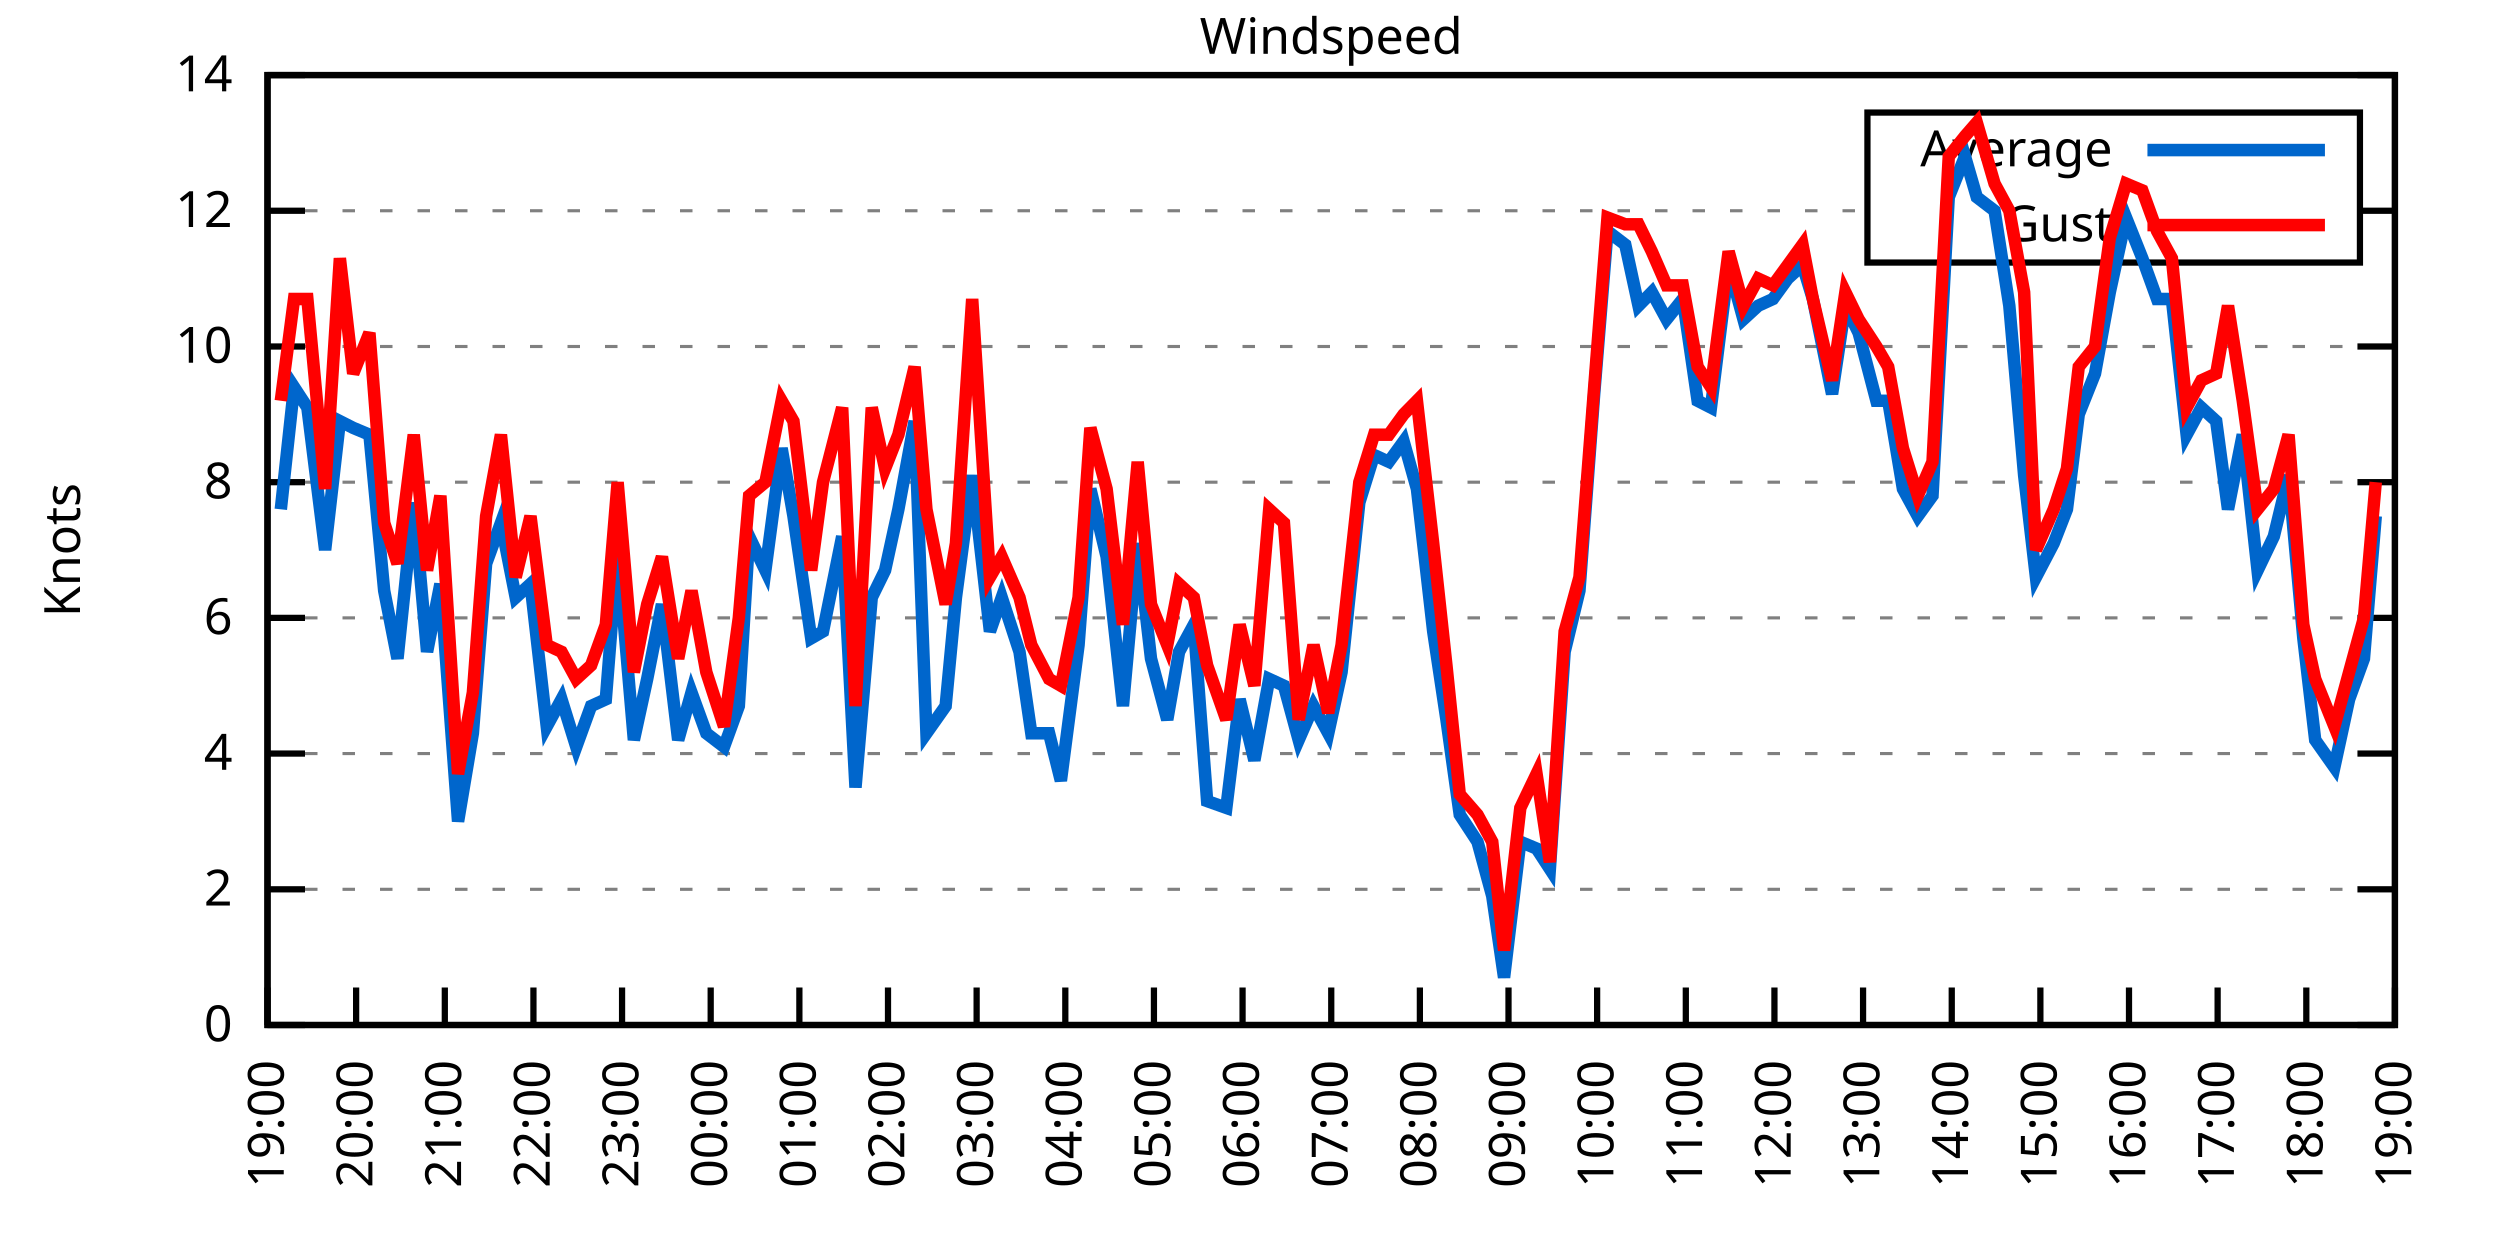
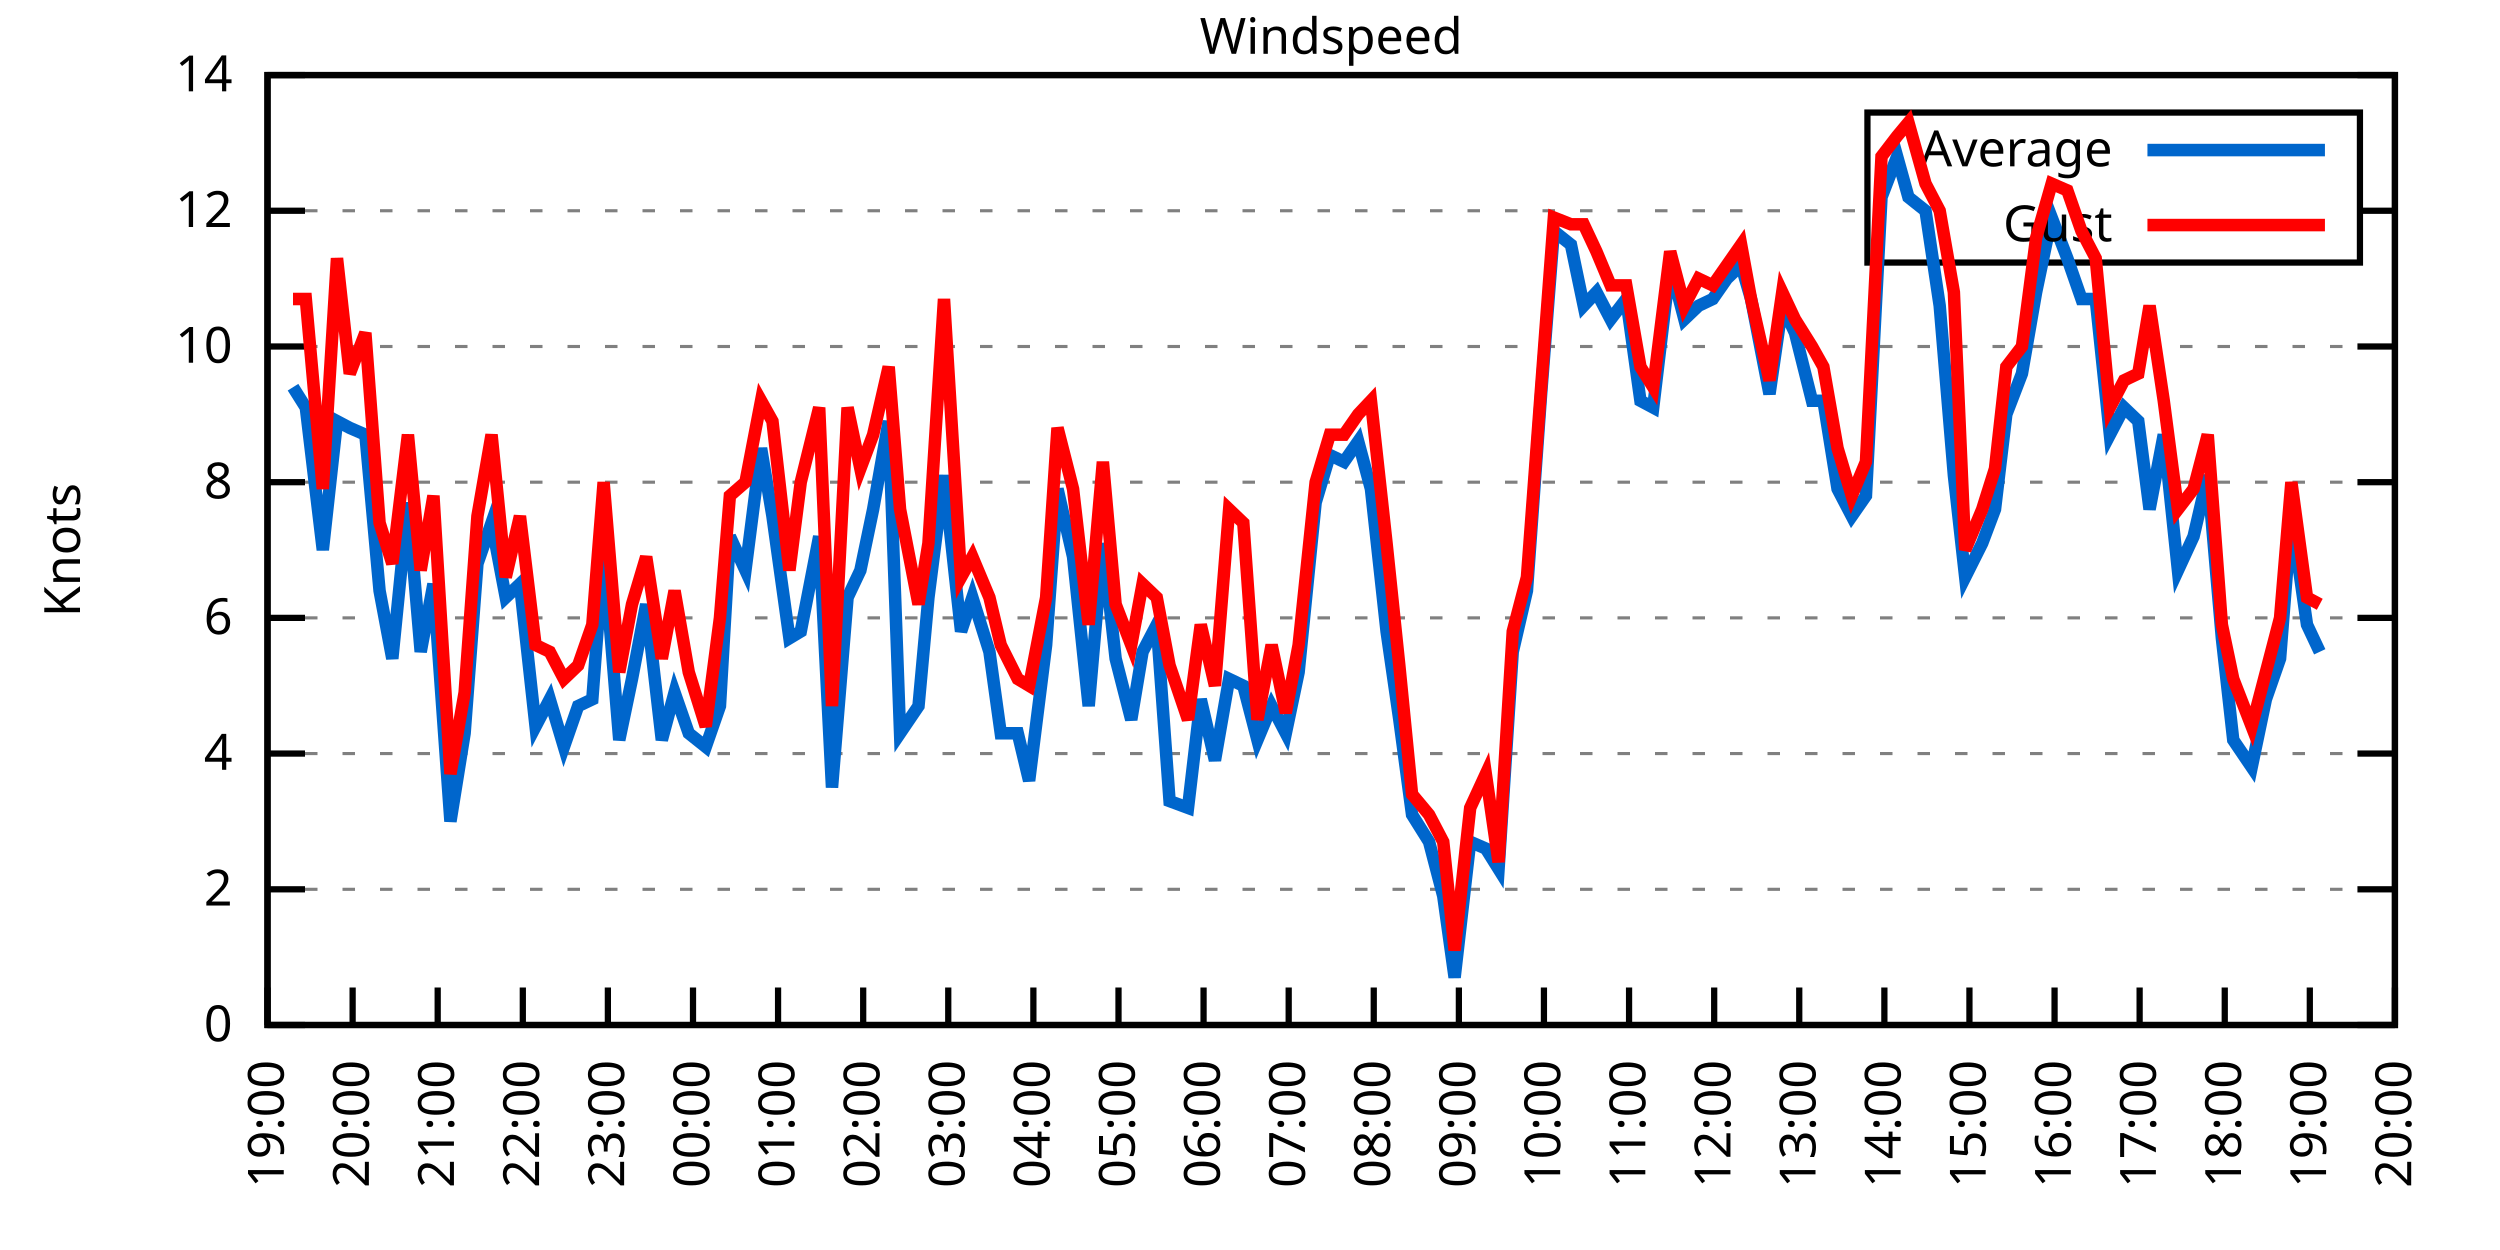
<svg xmlns="http://www.w3.org/2000/svg" xmlns:xlink="http://www.w3.org/1999/xlink" width="400" height="200" viewBox="0 0 400 200">
  <g id="gnuplot_canvas">
    <rect x="0" y="0" width="400" height="200" fill="none" />
    <defs>
      <circle id="gpDot" r="0.5" stroke-width="0.5" stroke="currentColor" />
      <path id="gpPt0" stroke-width="0.333" stroke="currentColor" d="M-1,0 h2 M0,-1 v2" />
      <path id="gpPt1" stroke-width="0.333" stroke="currentColor" d="M-1,-1 L1,1 M1,-1 L-1,1" />
      <path id="gpPt2" stroke-width="0.333" stroke="currentColor" d="M-1,0 L1,0 M0,-1 L0,1 M-1,-1 L1,1 M-1,1 L1,-1" />
      <rect id="gpPt3" stroke-width="0.333" stroke="currentColor" x="-1" y="-1" width="2" height="2" />
      <rect id="gpPt4" stroke-width="0.333" stroke="currentColor" fill="currentColor" x="-1" y="-1" width="2" height="2" />
      <circle id="gpPt5" stroke-width="0.333" stroke="currentColor" cx="0" cy="0" r="1" />
      <use xlink:href="#gpPt5" id="gpPt6" fill="currentColor" stroke="none" />
      <path id="gpPt7" stroke-width="0.333" stroke="currentColor" d="M0,-1.33 L-1.33,0.67 L1.33,0.67 z" />
      <use xlink:href="#gpPt7" id="gpPt8" fill="currentColor" stroke="none" />
      <use xlink:href="#gpPt7" id="gpPt9" stroke="currentColor" transform="rotate(180)" />
      <use xlink:href="#gpPt9" id="gpPt10" fill="currentColor" stroke="none" />
      <use xlink:href="#gpPt3" id="gpPt11" stroke="currentColor" transform="rotate(45)" />
      <use xlink:href="#gpPt11" id="gpPt12" fill="currentColor" stroke="none" />
      <path id="gpPt13" stroke-width="0.333" stroke="currentColor" d="M0,1.330 L1.265,0.411 L0.782,-1.067 L-0.782,-1.076 L-1.265,0.411 z" />
      <use xlink:href="#gpPt13" id="gpPt14" fill="currentColor" stroke="none" />
      <filter id="textbox" filterUnits="objectBoundingBox" x="0" y="0" height="1" width="1">
        <feFlood flood-color="white" flood-opacity="1" result="bgnd" />
        <feComposite in="SourceGraphic" in2="bgnd" operator="atop" />
      </filter>
      <filter id="greybox" filterUnits="objectBoundingBox" x="0" y="0" height="1" width="1">
        <feFlood flood-color="lightgrey" flood-opacity="1" result="grey" />
        <feComposite in="SourceGraphic" in2="grey" operator="atop" />
      </filter>
    </defs>
    <g fill="none" color="white" stroke="currentColor" stroke-width="1.00" stroke-linecap="butt" stroke-linejoin="miter">
</g>
    <g fill="none" color="black" stroke="currentColor" stroke-width="1.00" stroke-linecap="butt" stroke-linejoin="miter">
      <g stroke="none" shape-rendering="crispEdges">
        <polygon fill="rgb(255, 255, 255)" points="42.80,164.00 383.18,164.00 383.18,12.02 42.80,12.02 " />
      </g>
    </g>
    <g fill="none" color="black" stroke="currentColor" stroke-width="1.00" stroke-linecap="butt" stroke-linejoin="miter">
</g>
    <g fill="none" color="black" stroke="black" stroke-width="0.50" stroke-linecap="butt" stroke-linejoin="miter">
</g>
    <g fill="none" color="gray" stroke="currentColor" stroke-width="0.50" stroke-linecap="butt" stroke-linejoin="miter">
      <path stroke="gray" stroke-dasharray="2,4" class="gridline" d="M42.80,164.00 L383.19,164.00  " />
    </g>
    <g fill="none" color="gray" stroke="gray" stroke-width="1.00" stroke-linecap="butt" stroke-linejoin="miter">
</g>
    <g fill="none" color="black" stroke="currentColor" stroke-width="1.00" stroke-linecap="butt" stroke-linejoin="miter">
      <path stroke="black" d="M42.80,164.00 L48.80,164.00 M383.19,164.00 L377.19,164.00  " />
      <g transform="translate(37.20,166.60)" stroke="none" fill="black" font-family="Sans" font-size="8.00" text-anchor="end">
        <text>
          <tspan font-family="Sans"> 0</tspan>
        </text>
      </g>
    </g>
    <g fill="none" color="black" stroke="currentColor" stroke-width="1.00" stroke-linecap="butt" stroke-linejoin="miter">
</g>
    <g fill="none" color="black" stroke="black" stroke-width="0.50" stroke-linecap="butt" stroke-linejoin="miter">
</g>
    <g fill="none" color="gray" stroke="currentColor" stroke-width="0.50" stroke-linecap="butt" stroke-linejoin="miter">
      <path stroke="gray" stroke-dasharray="2,4" class="gridline" d="M42.80,142.29 L383.19,142.29  " />
    </g>
    <g fill="none" color="gray" stroke="gray" stroke-width="1.00" stroke-linecap="butt" stroke-linejoin="miter">
</g>
    <g fill="none" color="black" stroke="currentColor" stroke-width="1.00" stroke-linecap="butt" stroke-linejoin="miter">
      <path stroke="black" d="M42.80,142.29 L48.80,142.29 M383.19,142.29 L377.19,142.29  " />
      <g transform="translate(37.20,144.89)" stroke="none" fill="black" font-family="Sans" font-size="8.00" text-anchor="end">
        <text>
          <tspan font-family="Sans"> 2</tspan>
        </text>
      </g>
    </g>
    <g fill="none" color="black" stroke="currentColor" stroke-width="1.00" stroke-linecap="butt" stroke-linejoin="miter">
</g>
    <g fill="none" color="black" stroke="black" stroke-width="0.50" stroke-linecap="butt" stroke-linejoin="miter">
</g>
    <g fill="none" color="gray" stroke="currentColor" stroke-width="0.50" stroke-linecap="butt" stroke-linejoin="miter">
      <path stroke="gray" stroke-dasharray="2,4" class="gridline" d="M42.80,120.57 L383.19,120.57  " />
    </g>
    <g fill="none" color="gray" stroke="gray" stroke-width="1.00" stroke-linecap="butt" stroke-linejoin="miter">
</g>
    <g fill="none" color="black" stroke="currentColor" stroke-width="1.00" stroke-linecap="butt" stroke-linejoin="miter">
      <path stroke="black" d="M42.80,120.57 L48.80,120.57 M383.19,120.57 L377.19,120.57  " />
      <g transform="translate(37.20,123.17)" stroke="none" fill="black" font-family="Sans" font-size="8.00" text-anchor="end">
        <text>
          <tspan font-family="Sans"> 4</tspan>
        </text>
      </g>
    </g>
    <g fill="none" color="black" stroke="currentColor" stroke-width="1.00" stroke-linecap="butt" stroke-linejoin="miter">
</g>
    <g fill="none" color="black" stroke="black" stroke-width="0.50" stroke-linecap="butt" stroke-linejoin="miter">
</g>
    <g fill="none" color="gray" stroke="currentColor" stroke-width="0.50" stroke-linecap="butt" stroke-linejoin="miter">
      <path stroke="gray" stroke-dasharray="2,4" class="gridline" d="M42.80,98.86 L383.19,98.86  " />
    </g>
    <g fill="none" color="gray" stroke="gray" stroke-width="1.00" stroke-linecap="butt" stroke-linejoin="miter">
</g>
    <g fill="none" color="black" stroke="currentColor" stroke-width="1.00" stroke-linecap="butt" stroke-linejoin="miter">
      <path stroke="black" d="M42.80,98.86 L48.80,98.86 M383.19,98.86 L377.19,98.86  " />
      <g transform="translate(37.20,101.46)" stroke="none" fill="black" font-family="Sans" font-size="8.00" text-anchor="end">
        <text>
          <tspan font-family="Sans"> 6</tspan>
        </text>
      </g>
    </g>
    <g fill="none" color="black" stroke="currentColor" stroke-width="1.00" stroke-linecap="butt" stroke-linejoin="miter">
</g>
    <g fill="none" color="black" stroke="black" stroke-width="0.50" stroke-linecap="butt" stroke-linejoin="miter">
</g>
    <g fill="none" color="gray" stroke="currentColor" stroke-width="0.50" stroke-linecap="butt" stroke-linejoin="miter">
      <path stroke="gray" stroke-dasharray="2,4" class="gridline" d="M42.80,77.15 L383.19,77.15  " />
    </g>
    <g fill="none" color="gray" stroke="gray" stroke-width="1.00" stroke-linecap="butt" stroke-linejoin="miter">
</g>
    <g fill="none" color="black" stroke="currentColor" stroke-width="1.00" stroke-linecap="butt" stroke-linejoin="miter">
      <path stroke="black" d="M42.80,77.15 L48.80,77.15 M383.19,77.15 L377.19,77.15  " />
      <g transform="translate(37.20,79.75)" stroke="none" fill="black" font-family="Sans" font-size="8.00" text-anchor="end">
        <text>
          <tspan font-family="Sans"> 8</tspan>
        </text>
      </g>
    </g>
    <g fill="none" color="black" stroke="currentColor" stroke-width="1.00" stroke-linecap="butt" stroke-linejoin="miter">
</g>
    <g fill="none" color="black" stroke="black" stroke-width="0.50" stroke-linecap="butt" stroke-linejoin="miter">
</g>
    <g fill="none" color="gray" stroke="currentColor" stroke-width="0.50" stroke-linecap="butt" stroke-linejoin="miter">
      <path stroke="gray" stroke-dasharray="2,4" class="gridline" d="M42.80,55.44 L383.19,55.44  " />
    </g>
    <g fill="none" color="gray" stroke="gray" stroke-width="1.00" stroke-linecap="butt" stroke-linejoin="miter">
</g>
    <g fill="none" color="black" stroke="currentColor" stroke-width="1.00" stroke-linecap="butt" stroke-linejoin="miter">
      <path stroke="black" d="M42.80,55.44 L48.80,55.44 M383.19,55.44 L377.19,55.44  " />
      <g transform="translate(37.20,58.04)" stroke="none" fill="black" font-family="Sans" font-size="8.00" text-anchor="end">
        <text>
          <tspan font-family="Sans"> 10</tspan>
        </text>
      </g>
    </g>
    <g fill="none" color="black" stroke="currentColor" stroke-width="1.00" stroke-linecap="butt" stroke-linejoin="miter">
</g>
    <g fill="none" color="black" stroke="black" stroke-width="0.50" stroke-linecap="butt" stroke-linejoin="miter">
</g>
    <g fill="none" color="gray" stroke="currentColor" stroke-width="0.50" stroke-linecap="butt" stroke-linejoin="miter">
      <path stroke="gray" stroke-dasharray="2,4" class="gridline" d="M42.80,33.72 L298.79,33.72 M377.59,33.72 L383.19,33.72  " />
    </g>
    <g fill="none" color="gray" stroke="gray" stroke-width="1.00" stroke-linecap="butt" stroke-linejoin="miter">
</g>
    <g fill="none" color="black" stroke="currentColor" stroke-width="1.00" stroke-linecap="butt" stroke-linejoin="miter">
      <path stroke="black" d="M42.80,33.72 L48.80,33.72 M383.19,33.72 L377.19,33.72  " />
      <g transform="translate(37.20,36.32)" stroke="none" fill="black" font-family="Sans" font-size="8.00" text-anchor="end">
        <text>
          <tspan font-family="Sans"> 12</tspan>
        </text>
      </g>
    </g>
    <g fill="none" color="black" stroke="currentColor" stroke-width="1.00" stroke-linecap="butt" stroke-linejoin="miter">
</g>
    <g fill="none" color="black" stroke="black" stroke-width="0.50" stroke-linecap="butt" stroke-linejoin="miter">
</g>
    <g fill="none" color="gray" stroke="currentColor" stroke-width="0.50" stroke-linecap="butt" stroke-linejoin="miter">
      <path stroke="gray" stroke-dasharray="2,4" class="gridline" d="M42.80,12.01 L383.19,12.01  " />
    </g>
    <g fill="none" color="gray" stroke="gray" stroke-width="1.00" stroke-linecap="butt" stroke-linejoin="miter">
</g>
    <g fill="none" color="black" stroke="currentColor" stroke-width="1.00" stroke-linecap="butt" stroke-linejoin="miter">
      <path stroke="black" d="M42.80,12.01 L48.80,12.01 M383.19,12.01 L377.19,12.01  " />
      <g transform="translate(37.20,14.61)" stroke="none" fill="black" font-family="Sans" font-size="8.00" text-anchor="end">
        <text>
          <tspan font-family="Sans"> 14</tspan>
        </text>
      </g>
    </g>
    <g fill="none" color="black" stroke="currentColor" stroke-width="1.00" stroke-linecap="butt" stroke-linejoin="miter">
      <path stroke="black" d="M42.80,164.00 L42.80,158.00  " />
      <g transform="translate(45.40,169.60) rotate(270.00)" stroke="none" fill="black" font-family="Sans" font-size="8.00" text-anchor="end">
        <text>
          <tspan font-family="Sans">19:00</tspan>
        </text>
      </g>
    </g>
    <g fill="none" color="black" stroke="currentColor" stroke-width="1.00" stroke-linecap="butt" stroke-linejoin="miter">
-       <path stroke="black" d="M56.98,164.00 L56.98,158.00  " />
-       <g transform="translate(59.58,169.60) rotate(270.00)" stroke="none" fill="black" font-family="Sans" font-size="8.00" text-anchor="end">
+       <path stroke="black" d="M56.42,164.00 L56.42,158.00  " />
+       <g transform="translate(59.02,169.60) rotate(270.00)" stroke="none" fill="black" font-family="Sans" font-size="8.00" text-anchor="end">
        <text>
          <tspan font-family="Sans">20:00</tspan>
        </text>
      </g>
    </g>
    <g fill="none" color="black" stroke="currentColor" stroke-width="1.00" stroke-linecap="butt" stroke-linejoin="miter">
-       <path stroke="black" d="M71.17,164.00 L71.17,158.00  " />
-       <g transform="translate(73.77,169.60) rotate(270.00)" stroke="none" fill="black" font-family="Sans" font-size="8.00" text-anchor="end">
+       <path stroke="black" d="M70.03,164.00 L70.03,158.00  " />
+       <g transform="translate(72.63,169.60) rotate(270.00)" stroke="none" fill="black" font-family="Sans" font-size="8.00" text-anchor="end">
        <text>
          <tspan font-family="Sans">21:00</tspan>
        </text>
      </g>
    </g>
    <g fill="none" color="black" stroke="currentColor" stroke-width="1.00" stroke-linecap="butt" stroke-linejoin="miter">
-       <path stroke="black" d="M85.35,164.00 L85.35,158.00  " />
-       <g transform="translate(87.95,169.60) rotate(270.00)" stroke="none" fill="black" font-family="Sans" font-size="8.00" text-anchor="end">
+       <path stroke="black" d="M83.65,164.00 L83.65,158.00  " />
+       <g transform="translate(86.25,169.60) rotate(270.00)" stroke="none" fill="black" font-family="Sans" font-size="8.00" text-anchor="end">
        <text>
          <tspan font-family="Sans">22:00</tspan>
        </text>
      </g>
    </g>
    <g fill="none" color="black" stroke="currentColor" stroke-width="1.00" stroke-linecap="butt" stroke-linejoin="miter">
-       <path stroke="black" d="M99.53,164.00 L99.53,158.00  " />
-       <g transform="translate(102.13,169.60) rotate(270.00)" stroke="none" fill="black" font-family="Sans" font-size="8.00" text-anchor="end">
+       <path stroke="black" d="M97.26,164.00 L97.26,158.00  " />
+       <g transform="translate(99.86,169.60) rotate(270.00)" stroke="none" fill="black" font-family="Sans" font-size="8.00" text-anchor="end">
        <text>
          <tspan font-family="Sans">23:00</tspan>
        </text>
      </g>
    </g>
    <g fill="none" color="black" stroke="currentColor" stroke-width="1.00" stroke-linecap="butt" stroke-linejoin="miter">
-       <path stroke="black" d="M113.71,164.00 L113.71,158.00  " />
-       <g transform="translate(116.31,169.60) rotate(270.00)" stroke="none" fill="black" font-family="Sans" font-size="8.00" text-anchor="end">
+       <path stroke="black" d="M110.88,164.00 L110.88,158.00  " />
+       <g transform="translate(113.48,169.60) rotate(270.00)" stroke="none" fill="black" font-family="Sans" font-size="8.00" text-anchor="end">
        <text>
          <tspan font-family="Sans">00:00</tspan>
        </text>
      </g>
    </g>
    <g fill="none" color="black" stroke="currentColor" stroke-width="1.00" stroke-linecap="butt" stroke-linejoin="miter">
-       <path stroke="black" d="M127.90,164.00 L127.90,158.00  " />
-       <g transform="translate(130.50,169.60) rotate(270.00)" stroke="none" fill="black" font-family="Sans" font-size="8.00" text-anchor="end">
+       <path stroke="black" d="M124.49,164.00 L124.49,158.00  " />
+       <g transform="translate(127.09,169.60) rotate(270.00)" stroke="none" fill="black" font-family="Sans" font-size="8.00" text-anchor="end">
        <text>
          <tspan font-family="Sans">01:00</tspan>
        </text>
      </g>
    </g>
    <g fill="none" color="black" stroke="currentColor" stroke-width="1.00" stroke-linecap="butt" stroke-linejoin="miter">
-       <path stroke="black" d="M142.08,164.00 L142.08,158.00  " />
-       <g transform="translate(144.68,169.60) rotate(270.00)" stroke="none" fill="black" font-family="Sans" font-size="8.00" text-anchor="end">
+       <path stroke="black" d="M138.11,164.00 L138.11,158.00  " />
+       <g transform="translate(140.71,169.60) rotate(270.00)" stroke="none" fill="black" font-family="Sans" font-size="8.00" text-anchor="end">
        <text>
          <tspan font-family="Sans">02:00</tspan>
        </text>
      </g>
    </g>
    <g fill="none" color="black" stroke="currentColor" stroke-width="1.00" stroke-linecap="butt" stroke-linejoin="miter">
-       <path stroke="black" d="M156.26,164.00 L156.26,158.00  " />
-       <g transform="translate(158.86,169.60) rotate(270.00)" stroke="none" fill="black" font-family="Sans" font-size="8.00" text-anchor="end">
+       <path stroke="black" d="M151.72,164.00 L151.72,158.00  " />
+       <g transform="translate(154.32,169.60) rotate(270.00)" stroke="none" fill="black" font-family="Sans" font-size="8.00" text-anchor="end">
        <text>
          <tspan font-family="Sans">03:00</tspan>
        </text>
      </g>
    </g>
    <g fill="none" color="black" stroke="currentColor" stroke-width="1.00" stroke-linecap="butt" stroke-linejoin="miter">
-       <path stroke="black" d="M170.45,164.00 L170.45,158.00  " />
-       <g transform="translate(173.05,169.60) rotate(270.00)" stroke="none" fill="black" font-family="Sans" font-size="8.00" text-anchor="end">
+       <path stroke="black" d="M165.34,164.00 L165.34,158.00  " />
+       <g transform="translate(167.94,169.60) rotate(270.00)" stroke="none" fill="black" font-family="Sans" font-size="8.00" text-anchor="end">
        <text>
          <tspan font-family="Sans">04:00</tspan>
        </text>
      </g>
    </g>
    <g fill="none" color="black" stroke="currentColor" stroke-width="1.00" stroke-linecap="butt" stroke-linejoin="miter">
-       <path stroke="black" d="M184.63,164.00 L184.63,158.00  " />
-       <g transform="translate(187.23,169.60) rotate(270.00)" stroke="none" fill="black" font-family="Sans" font-size="8.00" text-anchor="end">
+       <path stroke="black" d="M178.96,164.00 L178.96,158.00  " />
+       <g transform="translate(181.56,169.60) rotate(270.00)" stroke="none" fill="black" font-family="Sans" font-size="8.00" text-anchor="end">
        <text>
          <tspan font-family="Sans">05:00</tspan>
        </text>
      </g>
    </g>
    <g fill="none" color="black" stroke="currentColor" stroke-width="1.00" stroke-linecap="butt" stroke-linejoin="miter">
-       <path stroke="black" d="M198.81,164.00 L198.81,158.00  " />
-       <g transform="translate(201.41,169.60) rotate(270.00)" stroke="none" fill="black" font-family="Sans" font-size="8.00" text-anchor="end">
+       <path stroke="black" d="M192.57,164.00 L192.57,158.00  " />
+       <g transform="translate(195.17,169.60) rotate(270.00)" stroke="none" fill="black" font-family="Sans" font-size="8.00" text-anchor="end">
        <text>
          <tspan font-family="Sans">06:00</tspan>
        </text>
      </g>
    </g>
    <g fill="none" color="black" stroke="currentColor" stroke-width="1.00" stroke-linecap="butt" stroke-linejoin="miter">
-       <path stroke="black" d="M213.00,164.00 L213.00,158.00  " />
-       <g transform="translate(215.60,169.60) rotate(270.00)" stroke="none" fill="black" font-family="Sans" font-size="8.00" text-anchor="end">
+       <path stroke="black" d="M206.19,164.00 L206.19,158.00  " />
+       <g transform="translate(208.79,169.60) rotate(270.00)" stroke="none" fill="black" font-family="Sans" font-size="8.00" text-anchor="end">
        <text>
          <tspan font-family="Sans">07:00</tspan>
        </text>
      </g>
    </g>
    <g fill="none" color="black" stroke="currentColor" stroke-width="1.00" stroke-linecap="butt" stroke-linejoin="miter">
-       <path stroke="black" d="M227.18,164.00 L227.18,158.00  " />
-       <g transform="translate(229.78,169.60) rotate(270.00)" stroke="none" fill="black" font-family="Sans" font-size="8.00" text-anchor="end">
+       <path stroke="black" d="M219.80,164.00 L219.80,158.00  " />
+       <g transform="translate(222.40,169.60) rotate(270.00)" stroke="none" fill="black" font-family="Sans" font-size="8.00" text-anchor="end">
        <text>
          <tspan font-family="Sans">08:00</tspan>
        </text>
      </g>
    </g>
    <g fill="none" color="black" stroke="currentColor" stroke-width="1.00" stroke-linecap="butt" stroke-linejoin="miter">
-       <path stroke="black" d="M241.36,164.00 L241.36,158.00  " />
-       <g transform="translate(243.96,169.60) rotate(270.00)" stroke="none" fill="black" font-family="Sans" font-size="8.00" text-anchor="end">
+       <path stroke="black" d="M233.42,164.00 L233.42,158.00  " />
+       <g transform="translate(236.02,169.60) rotate(270.00)" stroke="none" fill="black" font-family="Sans" font-size="8.00" text-anchor="end">
        <text>
          <tspan font-family="Sans">09:00</tspan>
        </text>
      </g>
    </g>
    <g fill="none" color="black" stroke="currentColor" stroke-width="1.00" stroke-linecap="butt" stroke-linejoin="miter">
-       <path stroke="black" d="M255.54,164.00 L255.54,158.00  " />
-       <g transform="translate(258.14,169.60) rotate(270.00)" stroke="none" fill="black" font-family="Sans" font-size="8.00" text-anchor="end">
+       <path stroke="black" d="M247.03,164.00 L247.03,158.00  " />
+       <g transform="translate(249.63,169.60) rotate(270.00)" stroke="none" fill="black" font-family="Sans" font-size="8.00" text-anchor="end">
        <text>
          <tspan font-family="Sans">10:00</tspan>
        </text>
      </g>
    </g>
    <g fill="none" color="black" stroke="currentColor" stroke-width="1.00" stroke-linecap="butt" stroke-linejoin="miter">
-       <path stroke="black" d="M269.73,164.00 L269.73,158.00  " />
-       <g transform="translate(272.33,169.60) rotate(270.00)" stroke="none" fill="black" font-family="Sans" font-size="8.00" text-anchor="end">
+       <path stroke="black" d="M260.65,164.00 L260.65,158.00  " />
+       <g transform="translate(263.25,169.60) rotate(270.00)" stroke="none" fill="black" font-family="Sans" font-size="8.00" text-anchor="end">
        <text>
          <tspan font-family="Sans">11:00</tspan>
        </text>
      </g>
    </g>
    <g fill="none" color="black" stroke="currentColor" stroke-width="1.00" stroke-linecap="butt" stroke-linejoin="miter">
-       <path stroke="black" d="M283.91,164.00 L283.91,158.00  " />
-       <g transform="translate(286.51,169.60) rotate(270.00)" stroke="none" fill="black" font-family="Sans" font-size="8.00" text-anchor="end">
+       <path stroke="black" d="M274.27,164.00 L274.27,158.00  " />
+       <g transform="translate(276.87,169.60) rotate(270.00)" stroke="none" fill="black" font-family="Sans" font-size="8.00" text-anchor="end">
        <text>
          <tspan font-family="Sans">12:00</tspan>
        </text>
      </g>
    </g>
    <g fill="none" color="black" stroke="currentColor" stroke-width="1.00" stroke-linecap="butt" stroke-linejoin="miter">
-       <path stroke="black" d="M298.09,164.00 L298.09,158.00  " />
-       <g transform="translate(300.69,169.60) rotate(270.00)" stroke="none" fill="black" font-family="Sans" font-size="8.00" text-anchor="end">
+       <path stroke="black" d="M287.88,164.00 L287.88,158.00  " />
+       <g transform="translate(290.48,169.60) rotate(270.00)" stroke="none" fill="black" font-family="Sans" font-size="8.00" text-anchor="end">
        <text>
          <tspan font-family="Sans">13:00</tspan>
        </text>
      </g>
    </g>
    <g fill="none" color="black" stroke="currentColor" stroke-width="1.00" stroke-linecap="butt" stroke-linejoin="miter">
-       <path stroke="black" d="M312.28,164.00 L312.28,158.00  " />
-       <g transform="translate(314.88,169.60) rotate(270.00)" stroke="none" fill="black" font-family="Sans" font-size="8.00" text-anchor="end">
+       <path stroke="black" d="M301.50,164.00 L301.50,158.00  " />
+       <g transform="translate(304.10,169.60) rotate(270.00)" stroke="none" fill="black" font-family="Sans" font-size="8.00" text-anchor="end">
        <text>
          <tspan font-family="Sans">14:00</tspan>
        </text>
      </g>
    </g>
    <g fill="none" color="black" stroke="currentColor" stroke-width="1.00" stroke-linecap="butt" stroke-linejoin="miter">
-       <path stroke="black" d="M326.46,164.00 L326.46,158.00  " />
-       <g transform="translate(329.06,169.60) rotate(270.00)" stroke="none" fill="black" font-family="Sans" font-size="8.00" text-anchor="end">
+       <path stroke="black" d="M315.11,164.00 L315.11,158.00  " />
+       <g transform="translate(317.71,169.60) rotate(270.00)" stroke="none" fill="black" font-family="Sans" font-size="8.00" text-anchor="end">
        <text>
          <tspan font-family="Sans">15:00</tspan>
        </text>
      </g>
    </g>
    <g fill="none" color="black" stroke="currentColor" stroke-width="1.00" stroke-linecap="butt" stroke-linejoin="miter">
-       <path stroke="black" d="M340.64,164.00 L340.64,158.00  " />
-       <g transform="translate(343.24,169.60) rotate(270.00)" stroke="none" fill="black" font-family="Sans" font-size="8.00" text-anchor="end">
+       <path stroke="black" d="M328.73,164.00 L328.73,158.00  " />
+       <g transform="translate(331.33,169.60) rotate(270.00)" stroke="none" fill="black" font-family="Sans" font-size="8.00" text-anchor="end">
        <text>
          <tspan font-family="Sans">16:00</tspan>
        </text>
      </g>
    </g>
    <g fill="none" color="black" stroke="currentColor" stroke-width="1.00" stroke-linecap="butt" stroke-linejoin="miter">
-       <path stroke="black" d="M354.82,164.00 L354.82,158.00  " />
-       <g transform="translate(357.42,169.60) rotate(270.00)" stroke="none" fill="black" font-family="Sans" font-size="8.00" text-anchor="end">
+       <path stroke="black" d="M342.34,164.00 L342.34,158.00  " />
+       <g transform="translate(344.94,169.60) rotate(270.00)" stroke="none" fill="black" font-family="Sans" font-size="8.00" text-anchor="end">
        <text>
          <tspan font-family="Sans">17:00</tspan>
        </text>
      </g>
    </g>
    <g fill="none" color="black" stroke="currentColor" stroke-width="1.00" stroke-linecap="butt" stroke-linejoin="miter">
-       <path stroke="black" d="M369.01,164.00 L369.01,158.00  " />
-       <g transform="translate(371.61,169.60) rotate(270.00)" stroke="none" fill="black" font-family="Sans" font-size="8.00" text-anchor="end">
+       <path stroke="black" d="M355.96,164.00 L355.96,158.00  " />
+       <g transform="translate(358.56,169.60) rotate(270.00)" stroke="none" fill="black" font-family="Sans" font-size="8.00" text-anchor="end">
        <text>
          <tspan font-family="Sans">18:00</tspan>
+         </text>
+       </g>
+     </g>
+     <g fill="none" color="black" stroke="currentColor" stroke-width="1.00" stroke-linecap="butt" stroke-linejoin="miter">
+       <path stroke="black" d="M369.57,164.00 L369.57,158.00  " />
+       <g transform="translate(372.17,169.60) rotate(270.00)" stroke="none" fill="black" font-family="Sans" font-size="8.00" text-anchor="end">
+         <text>
+           <tspan font-family="Sans">19:00</tspan>
        </text>
      </g>
    </g>
    <g fill="none" color="black" stroke="currentColor" stroke-width="1.00" stroke-linecap="butt" stroke-linejoin="miter">
      <path stroke="black" d="M383.19,164.00 L383.19,158.00  " />
      <g transform="translate(385.79,169.60) rotate(270.00)" stroke="none" fill="black" font-family="Sans" font-size="8.00" text-anchor="end">
        <text>
-           <tspan font-family="Sans">19:00</tspan>
+           <tspan font-family="Sans">20:00</tspan>
        </text>
      </g>
    </g>
    <g fill="none" color="black" stroke="currentColor" stroke-width="1.00" stroke-linecap="butt" stroke-linejoin="miter">
</g>
    <g fill="none" color="black" stroke="currentColor" stroke-width="1.00" stroke-linecap="butt" stroke-linejoin="miter">
      <path stroke="black" d="M42.80,12.01 L42.80,164.00 L383.19,164.00 L383.19,12.01 L42.80,12.01 Z  " />
    </g>
    <g fill="none" color="black" stroke="currentColor" stroke-width="1.00" stroke-linecap="butt" stroke-linejoin="miter">
</g>
    <g fill="none" color="black" stroke="currentColor" stroke-width="1.00" stroke-linecap="butt" stroke-linejoin="miter">
      <path stroke="black" d="M298.79,42.01 L298.79,18.01 L377.59,18.01 L377.59,42.01 L298.79,42.01 Z  " />
    </g>
    <g id="Windspeed_plot_1">
      <g fill="none" color="white" stroke="black" stroke-width="2.00" stroke-linecap="butt" stroke-linejoin="miter">
</g>
      <g fill="none" color="black" stroke="currentColor" stroke-width="2.00" stroke-linecap="butt" stroke-linejoin="miter">
        <g transform="translate(337.99,26.61)" stroke="none" fill="black" font-family="Sans" font-size="8.00" text-anchor="end">
          <text>
            <tspan font-family="Sans">Average</tspan>
          </text>
        </g>
      </g>
      <g fill="none" color="black" stroke="currentColor" stroke-width="2.00" stroke-linecap="butt" stroke-linejoin="miter">
-         <path stroke="rgb(  0, 102, 204)" d="M343.59,24.01 L371.99,24.01 M44.93,81.49 L47.05,61.95 L49.18,65.21 L52.02,88.00 L54.38,67.38 L56.51,68.46   L59.11,69.55 L61.47,94.52 L63.60,105.38 L66.20,80.41 L68.33,104.29 L70.46,93.43 L73.29,131.43 L75.66,117.32   L77.78,90.18 L80.15,83.66 L82.51,95.60 L84.88,93.43 L87.48,116.23 L89.84,111.89 L92.20,119.49 L94.57,112.97   L96.93,111.89 L98.82,88.00 L101.42,118.40 L103.55,108.63 L105.91,96.69 L108.51,118.40 L110.64,110.80 L113.01,117.32   L115.84,119.49 L118.21,112.97 L119.86,85.83 L122.46,91.26 L125.06,71.72 L126.95,82.58 L129.79,102.12 L131.68,101.03   L134.75,85.83 L136.88,126.00 L139.48,95.60 L141.61,91.26 L143.74,81.49 L146.34,67.38 L148.23,117.32 L151.30,112.97   L152.95,95.60 L155.55,76.06 L158.39,101.03 L160.28,95.60 L163.12,104.29 L165.01,117.32 L167.85,117.32 L169.74,124.92   L172.57,103.20 L174.46,78.23 L177.06,89.09 L179.67,112.97 L182.03,86.92 L184.16,105.38 L186.76,115.15 L188.65,104.29   L191.01,99.95 L193.14,128.17 L196.21,129.26 L198.34,111.89 L200.70,121.66 L203.07,108.63 L205.43,109.72 L207.79,118.40   L210.16,112.97 L212.52,117.32 L214.65,107.55 L217.49,80.41 L219.85,72.81 L222.21,73.89 L224.58,70.63 L226.71,78.23   L229.31,101.03 L231.43,115.15 L233.56,130.35 L236.40,134.69 L238.76,143.37 L240.65,156.40 L243.25,134.69 L245.85,135.77   L247.98,139.03 L250.34,104.29 L252.71,94.52 L255.07,63.04 L257.20,36.98 L260.04,39.15 L262.16,48.92 L264.29,46.75   L266.65,51.09 L269.25,47.84 L271.62,64.12 L273.75,65.21 L276.58,42.41 L278.95,51.09 L281.31,48.92 L283.67,47.84   L286.04,44.58 L288.40,42.41 L290.06,47.84 L293.13,63.04 L295.26,48.92 L297.38,53.26 L300.22,64.12 L302.11,64.12   L304.47,78.23 L306.84,82.58 L309.20,79.32 L311.80,31.55 L314.40,25.04 L316.29,31.55 L319.13,33.72 L321.49,48.92   L323.86,76.06 L325.75,92.35 L328.59,86.92 L330.71,81.49 L332.60,66.29 L335.20,59.78 L337.57,46.75 L340.17,34.81   L342.77,41.32 L345.13,47.84 L347.50,47.84 L349.86,69.55 L352.22,65.21 L354.59,67.38 L356.48,81.49 L358.84,69.55   L361.21,91.26 L363.81,85.83 L366.17,76.06 L368.53,102.12 L370.43,118.40 L373.50,122.75 L375.86,111.89 L378.23,105.38   L380.12,82.58  " />
+         <path stroke="rgb(  0, 102, 204)" d="M343.59,24.01 L371.99,24.01 M46.88,61.95 L48.93,65.21 L51.65,88.00 L53.92,67.38 L55.96,68.46 L58.46,69.55   L60.73,94.52 L62.77,105.38 L65.27,80.41 L67.31,104.29 L69.35,93.43 L72.07,131.43 L74.34,117.32 L76.39,90.18   L78.65,83.66 L80.92,95.60 L83.19,93.43 L85.69,116.23 L87.96,111.89 L90.23,119.49 L92.50,112.97 L94.77,111.89   L96.58,88.00 L99.08,118.40 L101.12,108.63 L103.39,96.69 L105.89,118.40 L107.93,110.80 L110.20,117.32 L112.92,119.49   L115.19,112.97 L116.78,85.83 L119.27,91.26 L121.77,71.72 L123.59,82.58 L126.31,102.12 L128.12,101.03 L131.07,85.83   L133.12,126.00 L135.61,95.60 L137.66,91.26 L139.70,81.49 L142.19,67.38 L144.01,117.32 L146.96,112.97 L148.55,95.60   L151.04,76.06 L153.77,101.03 L155.58,95.60 L158.31,104.29 L160.12,117.32 L162.84,117.32 L164.66,124.92 L167.38,103.20   L169.20,78.23 L171.69,89.09 L174.19,112.97 L176.46,86.92 L178.50,105.38 L181.00,115.15 L182.81,104.29 L185.08,99.95   L187.13,128.17 L190.08,129.26 L192.12,111.89 L194.39,121.66 L196.66,108.63 L198.93,109.72 L201.19,118.40 L203.46,112.97   L205.73,117.32 L207.78,107.55 L210.50,80.41 L212.77,72.81 L215.04,73.89 L217.31,70.63 L219.35,78.23 L221.85,101.03   L223.89,115.15 L225.93,130.35 L228.65,134.69 L230.92,143.37 L232.74,156.40 L235.23,134.69 L237.73,135.77 L239.77,139.03   L242.04,104.29 L244.31,94.52 L246.58,63.04 L248.62,36.98 L251.35,39.15 L253.39,48.92 L255.43,46.75 L257.70,51.09   L260.20,47.84 L262.47,64.12 L264.51,65.21 L267.23,42.41 L269.50,51.09 L271.77,48.92 L274.04,47.84 L276.31,44.58   L278.58,42.41 L280.17,47.84 L283.12,63.04 L285.16,48.92 L287.20,53.26 L289.92,64.12 L291.74,64.12 L294.01,78.23   L296.28,82.58 L298.55,79.32 L301.04,31.55 L303.54,25.04 L305.35,31.55 L308.08,33.72 L310.35,48.92 L312.62,76.06   L314.43,92.35 L317.15,86.92 L319.20,81.49 L321.01,66.29 L323.51,59.78 L325.78,46.75 L328.27,34.81 L330.77,41.32   L333.04,47.84 L335.31,47.84 L337.58,69.55 L339.85,65.21 L342.12,67.38 L343.93,81.49 L346.20,69.55 L348.47,91.26   L350.97,85.83 L353.24,76.06 L355.50,102.12 L357.32,118.40 L360.27,122.75 L362.54,111.89 L364.81,105.38 L366.62,82.58   L369.12,99.95 L371.16,104.29  " />
      </g>
    </g>
    <g id="Windspeed_plot_2">
      <g fill="none" color="black" stroke="currentColor" stroke-width="2.00" stroke-linecap="butt" stroke-linejoin="miter">
        <g transform="translate(337.99,38.61)" stroke="none" fill="black" font-family="Sans" font-size="8.00" text-anchor="end">
          <text>
            <tspan font-family="Sans">Gust</tspan>
          </text>
        </g>
      </g>
      <g fill="none" color="black" stroke="currentColor" stroke-width="2.00" stroke-linecap="butt" stroke-linejoin="miter">
-         <path stroke="rgb(255,   0,   0)" d="M343.59,36.01 L371.99,36.01 M44.93,64.12 L47.05,47.84 L49.18,47.84 L52.02,78.23 L54.38,41.32 L56.51,59.78   L59.11,53.26 L61.47,83.66 L63.60,90.18 L66.20,69.55 L68.33,91.26 L70.46,79.32 L73.29,123.83 L75.66,110.80   L77.78,82.58 L80.15,69.55 L82.51,92.35 L84.88,82.58 L87.48,103.20 L89.84,104.29 L92.20,108.63 L94.57,106.46   L96.93,99.95 L98.82,77.15 L101.42,107.55 L103.55,96.69 L105.91,89.09 L108.51,105.38 L110.64,94.52 L113.01,107.55   L115.84,116.23 L118.21,98.86 L119.86,79.32 L122.46,77.15 L125.06,64.12 L126.95,67.38 L129.79,91.26 L131.68,77.15   L134.75,65.21 L136.88,112.97 L139.48,65.21 L141.61,74.98 L143.74,69.55 L146.34,58.69 L148.23,81.49 L151.30,96.69   L152.95,86.92 L155.55,47.84 L158.39,92.35 L160.28,89.09 L163.12,95.60 L165.01,103.20 L167.85,108.63 L169.74,109.72   L172.57,95.60 L174.46,68.46 L177.06,78.23 L179.67,99.95 L182.03,73.89 L184.16,96.69 L186.76,103.20 L188.65,93.43   L191.01,95.60 L193.14,106.46 L196.21,115.15 L198.34,99.95 L200.70,109.72 L203.07,81.49 L205.43,83.66 L207.79,115.15   L210.16,103.20 L212.52,114.06 L214.65,103.20 L217.49,77.15 L219.85,69.55 L222.21,69.55 L224.58,66.29 L226.71,64.12   L229.31,86.92 L231.43,106.46 L233.56,127.09 L236.40,130.35 L238.76,134.69 L240.65,152.06 L243.25,129.26 L245.85,123.83   L247.98,137.94 L250.34,101.03 L252.71,92.35 L255.07,61.95 L257.20,34.81 L260.04,35.89 L262.16,35.89 L264.29,40.24   L266.65,45.66 L269.25,45.66 L271.62,58.69 L273.75,61.95 L276.58,40.24 L278.95,48.92 L281.31,44.58 L283.67,45.66   L286.04,42.41 L288.40,39.15 L290.06,47.84 L293.13,60.86 L295.26,46.75 L297.38,51.09 L300.22,55.44 L302.11,58.69   L304.47,71.72 L306.84,79.32 L309.20,73.89 L311.80,25.04 L314.40,21.78 L316.29,19.61 L319.13,29.38 L321.49,33.72   L323.86,46.75 L325.75,88.00 L328.59,81.49 L330.71,74.98 L332.60,58.69 L335.20,55.44 L337.57,38.07 L340.17,29.38   L342.77,30.47 L345.13,36.98 L347.50,41.32 L349.86,65.21 L352.22,60.86 L354.59,59.78 L356.48,48.92 L358.84,64.12   L361.21,81.49 L363.81,78.23 L366.17,69.55 L368.53,99.95 L370.43,108.63 L373.50,116.23 L375.86,107.55 L378.23,98.86   L380.12,77.15  " />
+         <path stroke="rgb(255,   0,   0)" d="M343.59,36.01 L371.99,36.01 M46.88,47.84 L48.93,47.84 L51.65,78.23 L53.92,41.32 L55.96,59.78 L58.46,53.26   L60.73,83.66 L62.77,90.18 L65.27,69.55 L67.31,91.26 L69.35,79.32 L72.07,123.83 L74.34,110.80 L76.39,82.58   L78.65,69.55 L80.92,92.35 L83.19,82.58 L85.69,103.20 L87.96,104.29 L90.23,108.63 L92.50,106.46 L94.77,99.95   L96.58,77.15 L99.08,107.55 L101.12,96.69 L103.39,89.09 L105.89,105.38 L107.93,94.52 L110.20,107.55 L112.92,116.23   L115.19,98.86 L116.78,79.32 L119.27,77.15 L121.77,64.12 L123.59,67.38 L126.31,91.26 L128.12,77.15 L131.07,65.21   L133.12,112.97 L135.61,65.21 L137.66,74.98 L139.70,69.55 L142.19,58.69 L144.01,81.49 L146.96,96.69 L148.55,86.92   L151.04,47.84 L153.77,92.35 L155.58,89.09 L158.31,95.60 L160.12,103.20 L162.84,108.63 L164.66,109.72 L167.38,95.60   L169.20,68.46 L171.69,78.23 L174.19,99.95 L176.46,73.89 L178.50,96.69 L181.00,103.20 L182.81,93.43 L185.08,95.60   L187.13,106.46 L190.08,115.15 L192.12,99.95 L194.39,109.72 L196.66,81.49 L198.93,83.66 L201.19,115.15 L203.46,103.20   L205.73,114.06 L207.78,103.20 L210.50,77.15 L212.77,69.55 L215.04,69.55 L217.31,66.29 L219.35,64.12 L221.85,86.92   L223.89,106.46 L225.93,127.09 L228.65,130.35 L230.92,134.69 L232.74,152.06 L235.23,129.26 L237.73,123.83 L239.77,137.94   L242.04,101.03 L244.31,92.35 L246.58,61.95 L248.62,34.81 L251.35,35.89 L253.39,35.89 L255.43,40.24 L257.70,45.66   L260.20,45.66 L262.47,58.69 L264.51,61.95 L267.23,40.24 L269.50,48.92 L271.77,44.58 L274.04,45.66 L276.31,42.41   L278.58,39.15 L280.17,47.84 L283.12,60.86 L285.16,46.75 L287.20,51.09 L289.92,55.44 L291.74,58.69 L294.01,71.72   L296.28,79.32 L298.55,73.89 L301.04,25.04 L303.54,21.78 L305.35,19.61 L308.08,29.38 L310.35,33.72 L312.62,46.75   L314.43,88.00 L317.15,81.49 L319.20,74.98 L321.01,58.69 L323.51,55.44 L325.78,38.07 L328.27,29.38 L330.77,30.47   L333.04,36.98 L335.31,41.32 L337.58,65.21 L339.85,60.86 L342.12,59.78 L343.93,48.92 L346.20,64.12 L348.47,81.49   L350.97,78.23 L353.24,69.55 L355.50,99.95 L357.32,108.63 L360.27,116.23 L362.54,107.55 L364.81,98.86 L366.62,77.15   L369.12,95.60 L371.16,96.69  " />
      </g>
    </g>
    <g fill="none" color="black" stroke="currentColor" stroke-width="2.00" stroke-linecap="butt" stroke-linejoin="miter">
</g>
    <g fill="none" color="black" stroke="black" stroke-width="1.00" stroke-linecap="butt" stroke-linejoin="miter">
</g>
    <g fill="none" color="black" stroke="currentColor" stroke-width="1.00" stroke-linecap="butt" stroke-linejoin="miter">
      <path stroke="black" d="M42.80,12.01 L42.80,164.00 L383.19,164.00 L383.19,12.01 L42.80,12.01 Z  " />
      <g transform="translate(12.80,88.01) rotate(270.00)" stroke="none" fill="black" font-family="Sans" font-size="8.00" text-anchor="middle">
        <text>
          <tspan font-family="Sans">Knots</tspan>
        </text>
      </g>
    </g>
    <g fill="none" color="black" stroke="currentColor" stroke-width="1.00" stroke-linecap="butt" stroke-linejoin="miter">
</g>
    <g fill="none" color="black" stroke="currentColor" stroke-width="1.00" stroke-linecap="butt" stroke-linejoin="miter">
      <g transform="translate(212.99,8.61)" stroke="none" fill="black" font-family="Sans" font-size="8.00" text-anchor="middle">
        <text>
          <tspan font-family="Sans">Windspeed</tspan>
        </text>
      </g>
    </g>
    <g fill="none" color="black" stroke="currentColor" stroke-width="1.00" stroke-linecap="butt" stroke-linejoin="miter">
</g>
  </g>
</svg>
